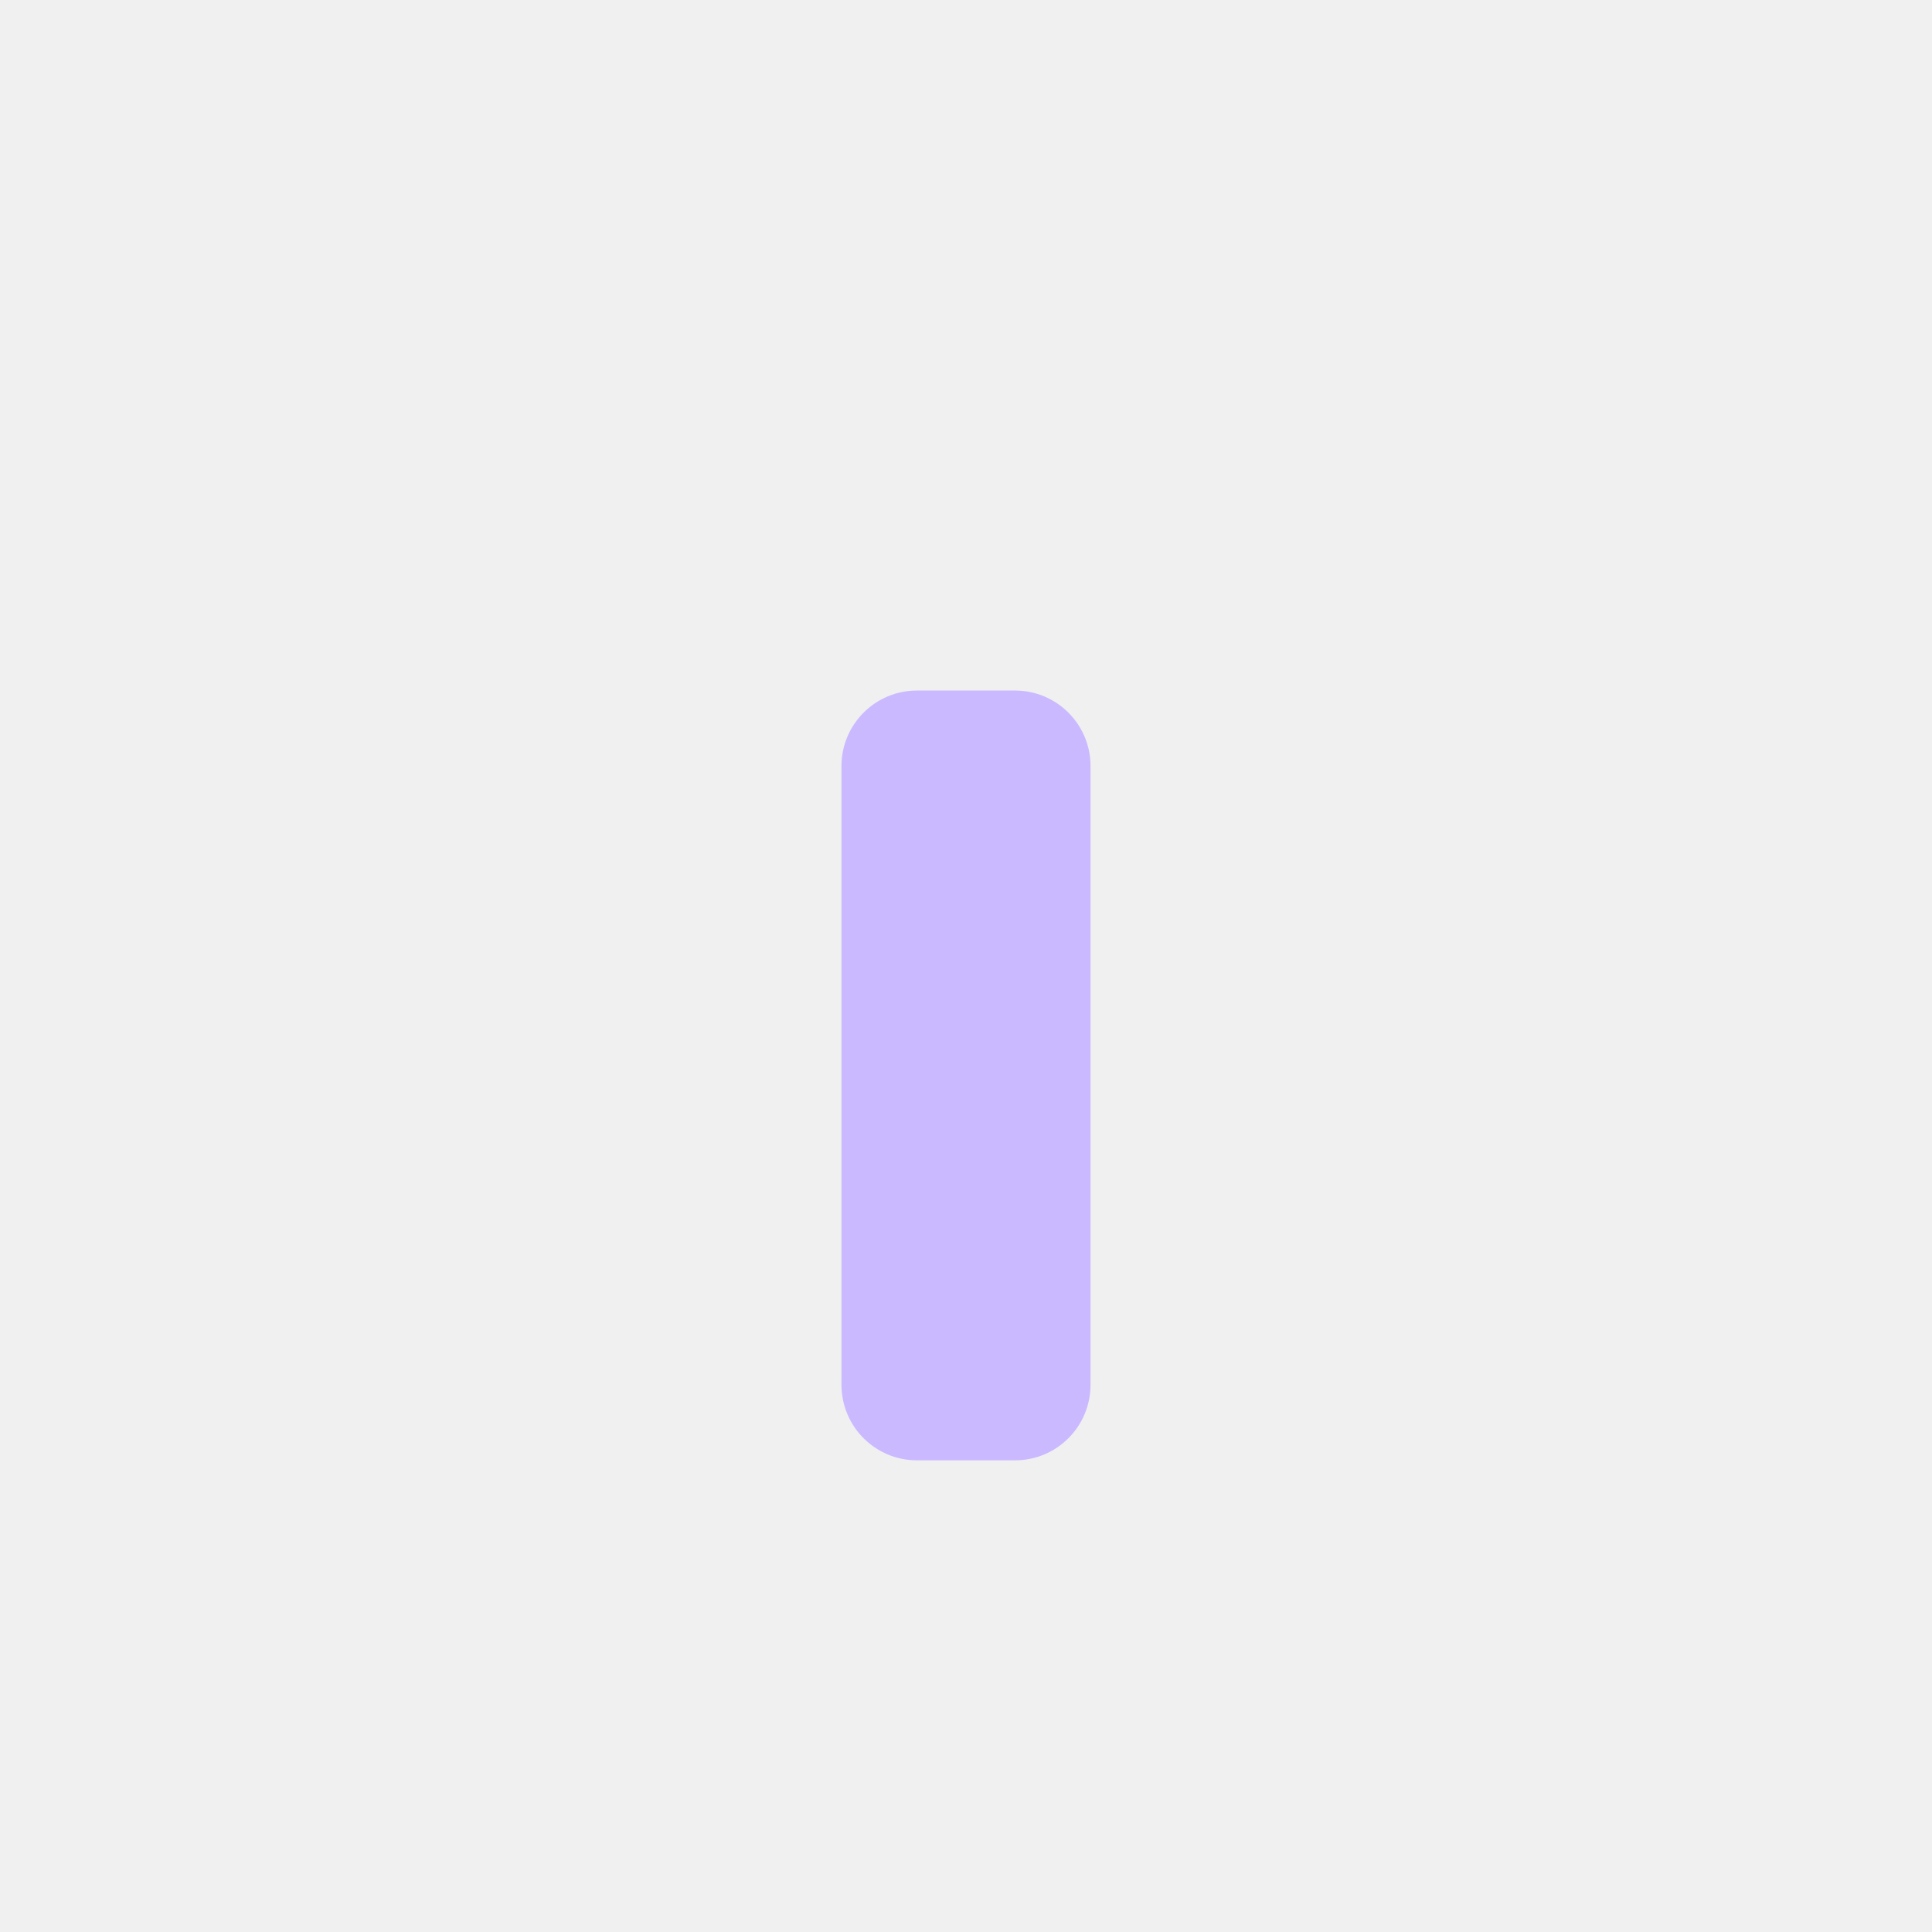
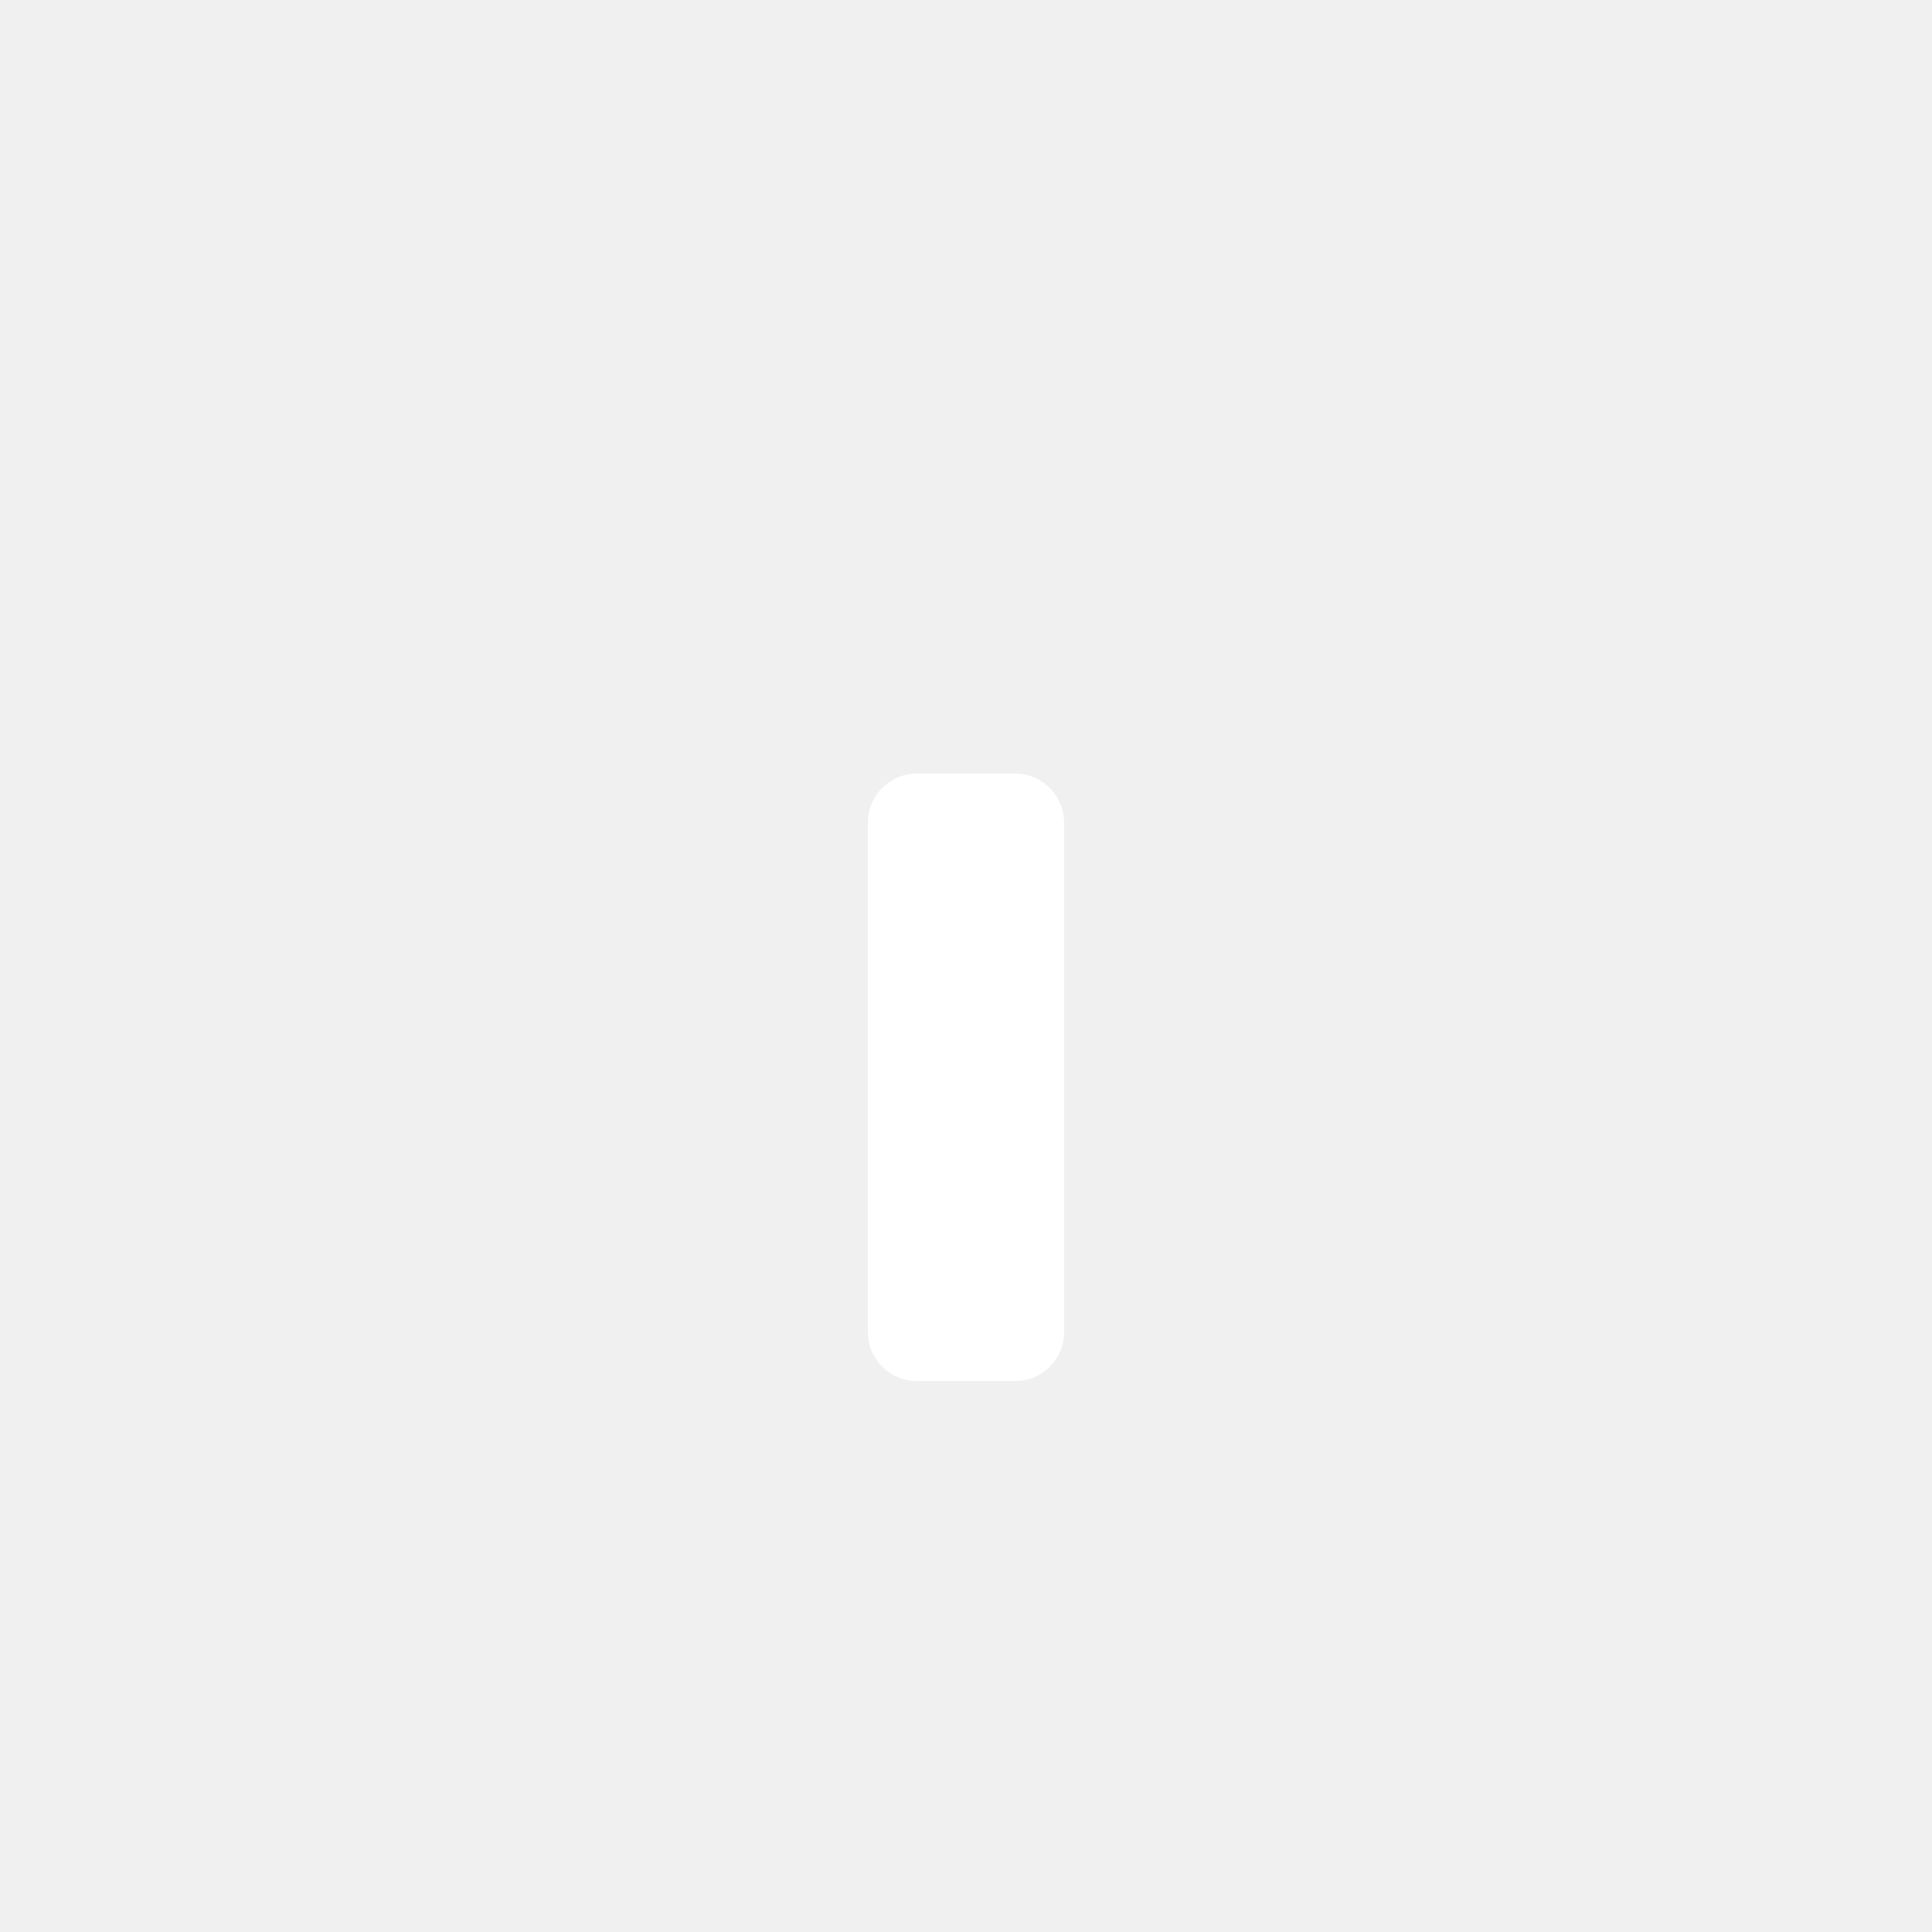
<svg xmlns="http://www.w3.org/2000/svg" width="1024" height="1024" viewBox="0 0 1024 1024">
-   <rect x="446" y="366" width="132" height="408" rx="40" fill="#CBB9FF" />
+   <rect x="460" y="410" width="104" height="322" rx="26" fill="white" />
</svg>
